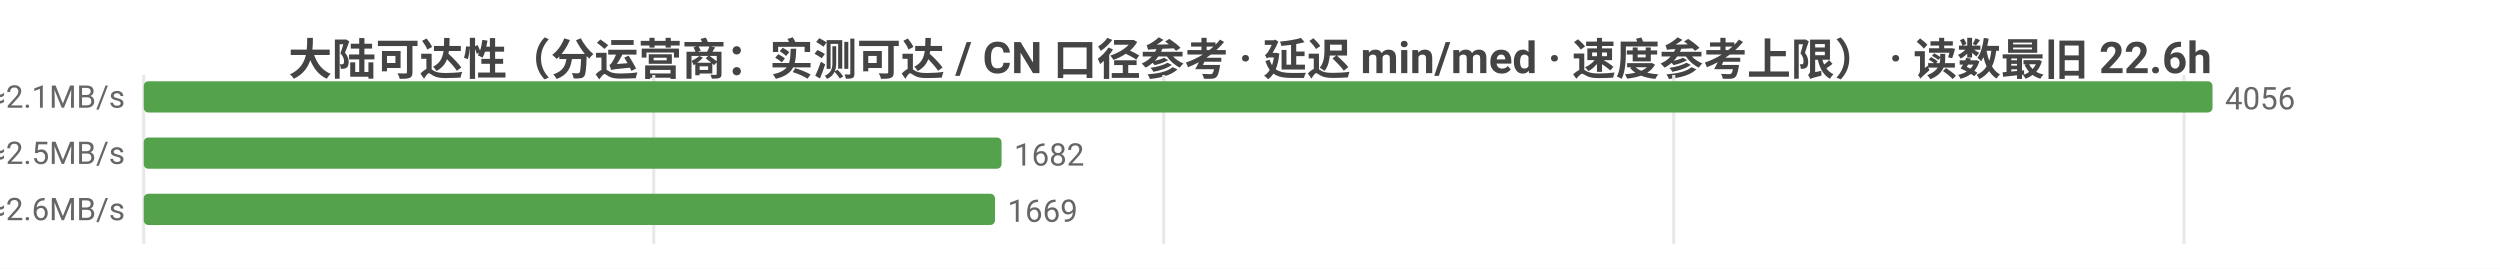
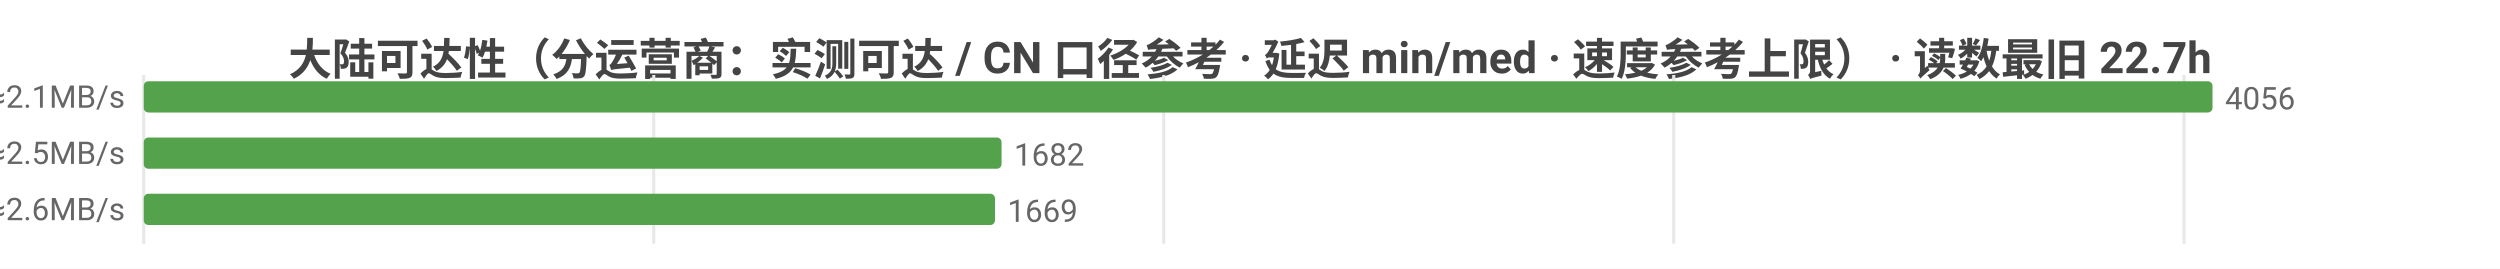
<svg xmlns="http://www.w3.org/2000/svg" width="800" height="86" viewBox="0 0 800 86">
  <rect width="800" height="86" fill="#ffffff" />
  <style>text{font-family:system-ui,-apple-system,'Segoe UI',Roboto,'PingFang SC','Microsoft YaHei','Noto Sans CJK SC',sans-serif}.g{stroke:#e8e8e8;stroke-width:1}.a{stroke:#999;stroke-width:1}.t{font-size:10px;fill:#666}.m{font-size:10px;text-anchor:middle;fill:#666}.e{font-size:10px;text-anchor:end;fill:#666}.l{font-size:11px;fill:#333}.tt{font-size:14px;font-weight:600;text-anchor:middle;fill:#444}.em{font-size:13px;text-anchor:middle;fill:#999}</style>
-   <text class="tt" x="400.0" y="24">大陆可达性（分运营商：实测可达 / CN 口径参考 · 延迟 min/med · 速度参考上限） · 读数最旧 22.6h</text>
+   <text class="tt" x="400.0" y="24">大陆可达性（分运营商：实测可达 / CN 口径参考 · 延迟 min/med · 速度参考上限） · 读数最旧 22.7h</text>
  <line class="g" x1="46" y1="24" x2="46" y2="78" />
  <line class="g" x1="209.2" y1="24" x2="209.2" y2="78" />
  <line class="g" x1="372.4" y1="24" x2="372.4" y2="78" />
  <line class="g" x1="535.6" y1="24" x2="535.6" y2="78" />
  <line class="g" x1="698.9" y1="24" x2="698.9" y2="78" />
  <text class="e" x="40" y="35">中国电信  实测可达 4056/4058 · CN口径 12948  min14/med228ms  ≈2.1MB/s</text>
  <rect x="46" y="26" width="662" height="10" fill="#54a24b" rx="1.5" />
  <text class="t" x="712" y="35">4056</text>
  <text class="e" x="40" y="53">中国联通  实测可达 1682/1685 · CN口径 12948  min19/med190ms  ≈2.5MB/s</text>
  <rect x="46" y="44" width="274.5" height="10" fill="#54a24b" rx="1.5" />
  <text class="t" x="324.5" y="53">1682</text>
  <text class="e" x="40" y="71">中国移动  实测可达 1669/1672 · CN口径 12948  min19/med188ms  ≈2.6MB/s</text>
  <rect x="46" y="62" width="272.4" height="10" fill="#54a24b" rx="1.5" />
  <text class="t" x="322.4" y="71">1669</text>
</svg>
